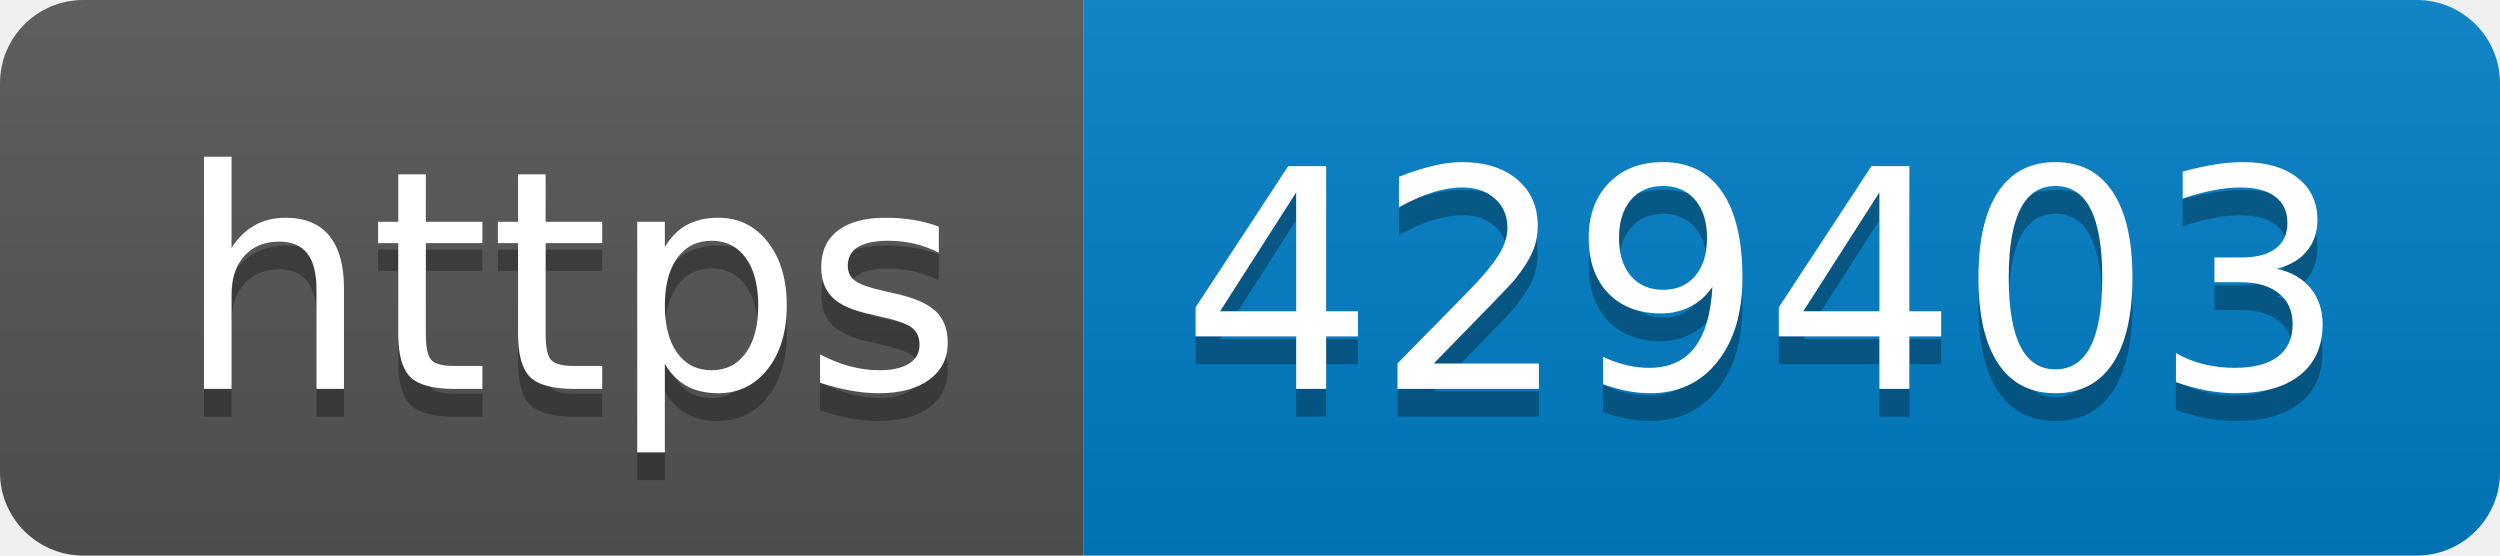
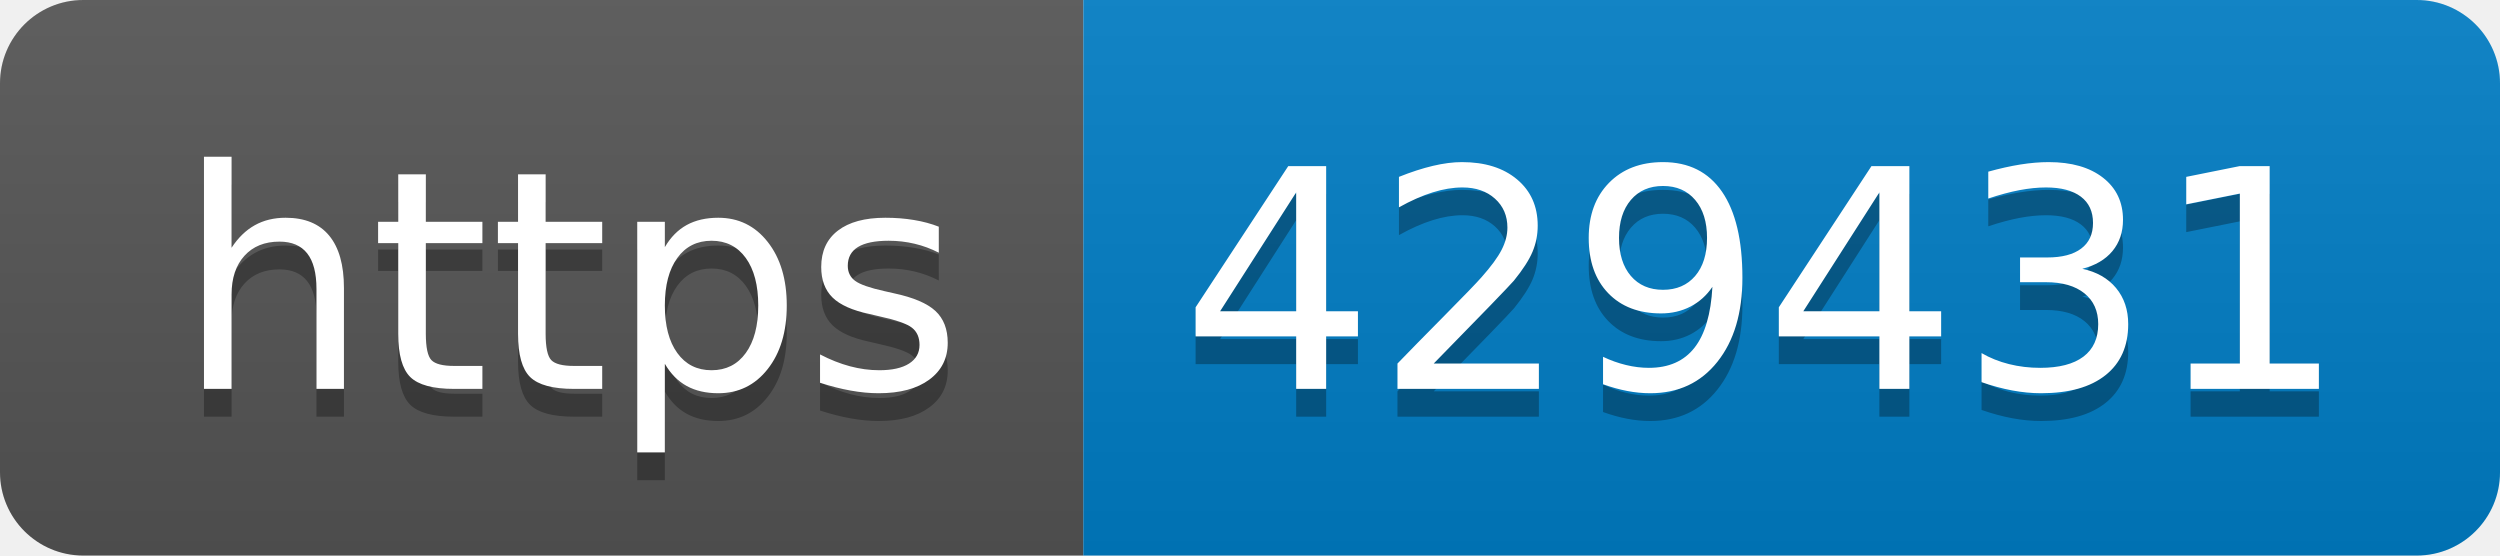
- <svg xmlns="http://www.w3.org/2000/svg" width="90" height="20" role="img" aria-label="https: 429403">
+ <svg xmlns="http://www.w3.org/2000/svg" width="90" height="20" role="img" aria-label="https: 429431">
  <linearGradient id="s" x2="0" y2="100%">
    <stop offset="0" stop-color="#bbb" stop-opacity=".1" />
    <stop offset="1" stop-opacity=".1" />
  </linearGradient>
  <clipPath id="r">
    <rect width="90" height="20" rx="3" fill="#fff" />
  </clipPath>
  <g clip-path="url(#r)">
    <rect width="39" height="20" fill="#555" />
    <rect x="39" width="51" height="20" fill="#007ec6" />
    <rect width="90" height="20" fill="url(#s)" />
  </g>
  <g fill="#fff" text-anchor="middle" font-family="Verdana,Geneva,DejaVu Sans,sans-serif" text-rendering="geometricPrecision" font-size="110">
    <text aria-hidden="true" x="205" y="150" fill="#010101" fill-opacity=".3" transform="scale(.1)" textLength="290">https</text>
    <text x="205" y="140" transform="scale(.1)" fill="#fff" textLength="290">https</text>
-     <text aria-hidden="true" x="635" y="150" fill="#010101" fill-opacity=".3" transform="scale(.1)" textLength="410">429403</text>
-     <text x="635" y="140" transform="scale(.1)" fill="#fff" textLength="410">429403</text>
+     <text aria-hidden="true" x="635" y="150" fill="#010101" fill-opacity=".3" transform="scale(.1)" textLength="410">429431</text>
+     <text x="635" y="140" transform="scale(.1)" fill="#fff" textLength="410">429431</text>
  </g>
</svg>
